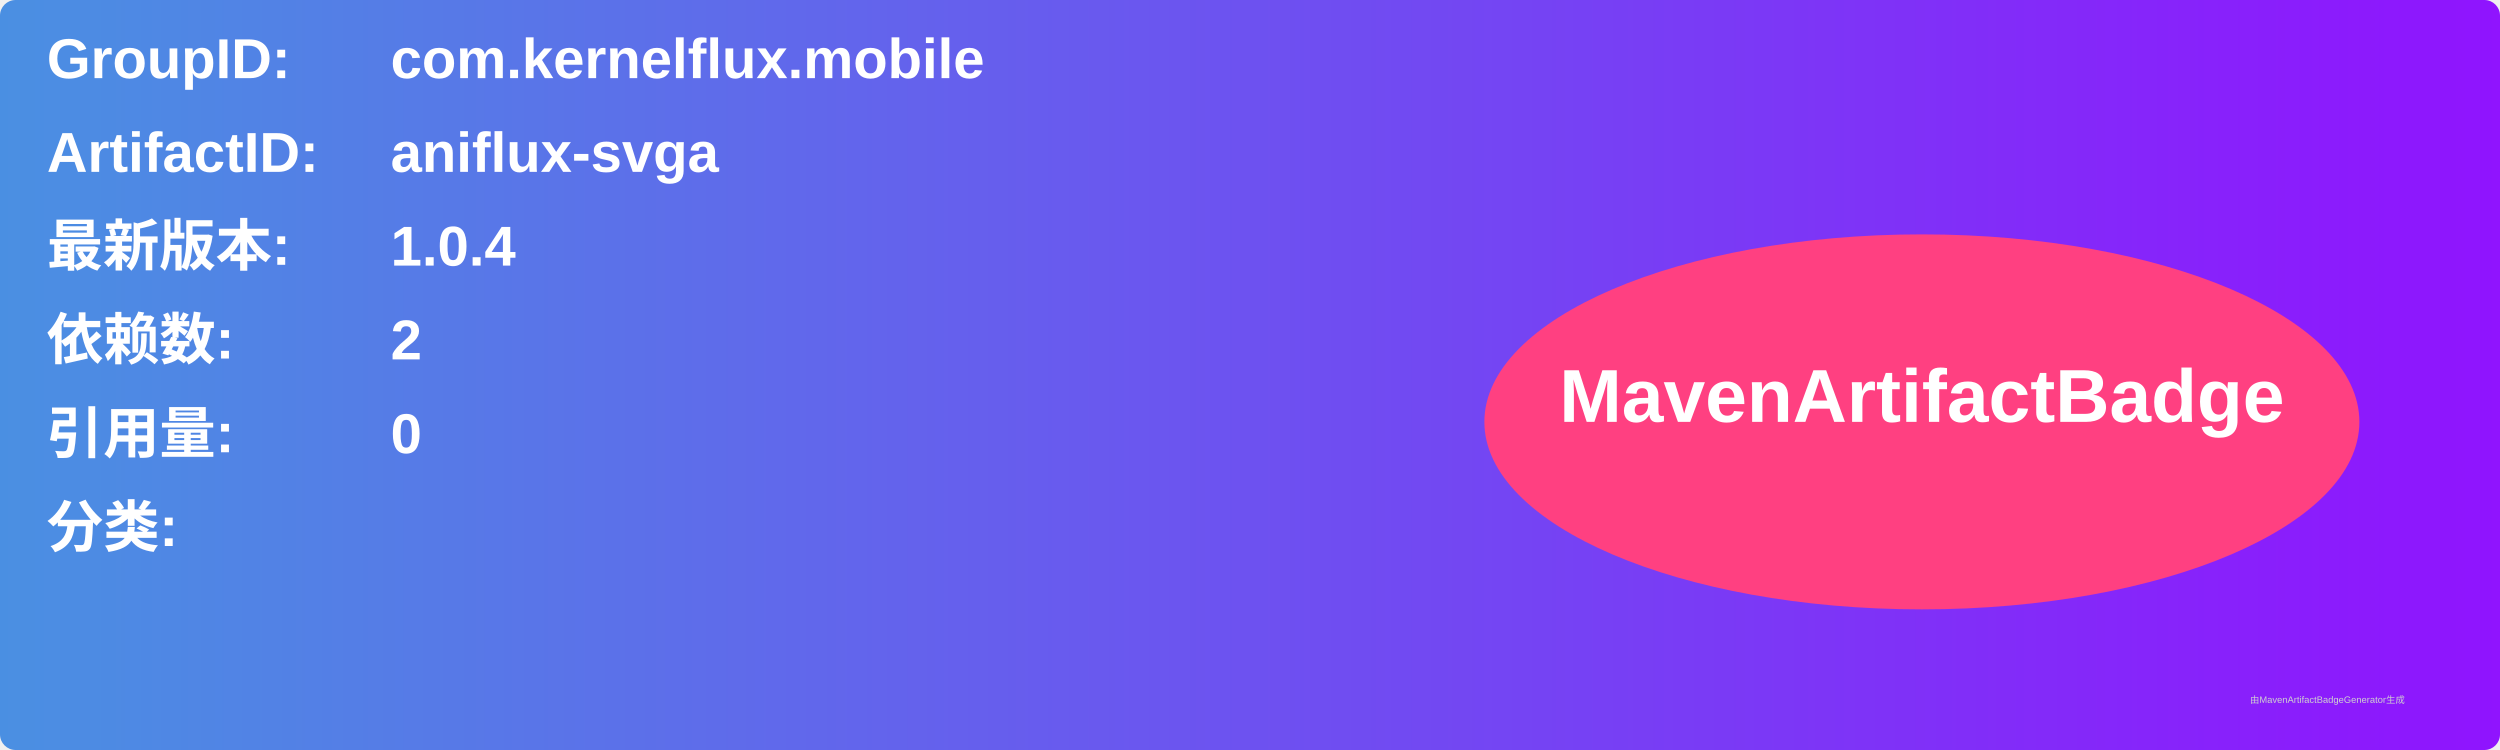
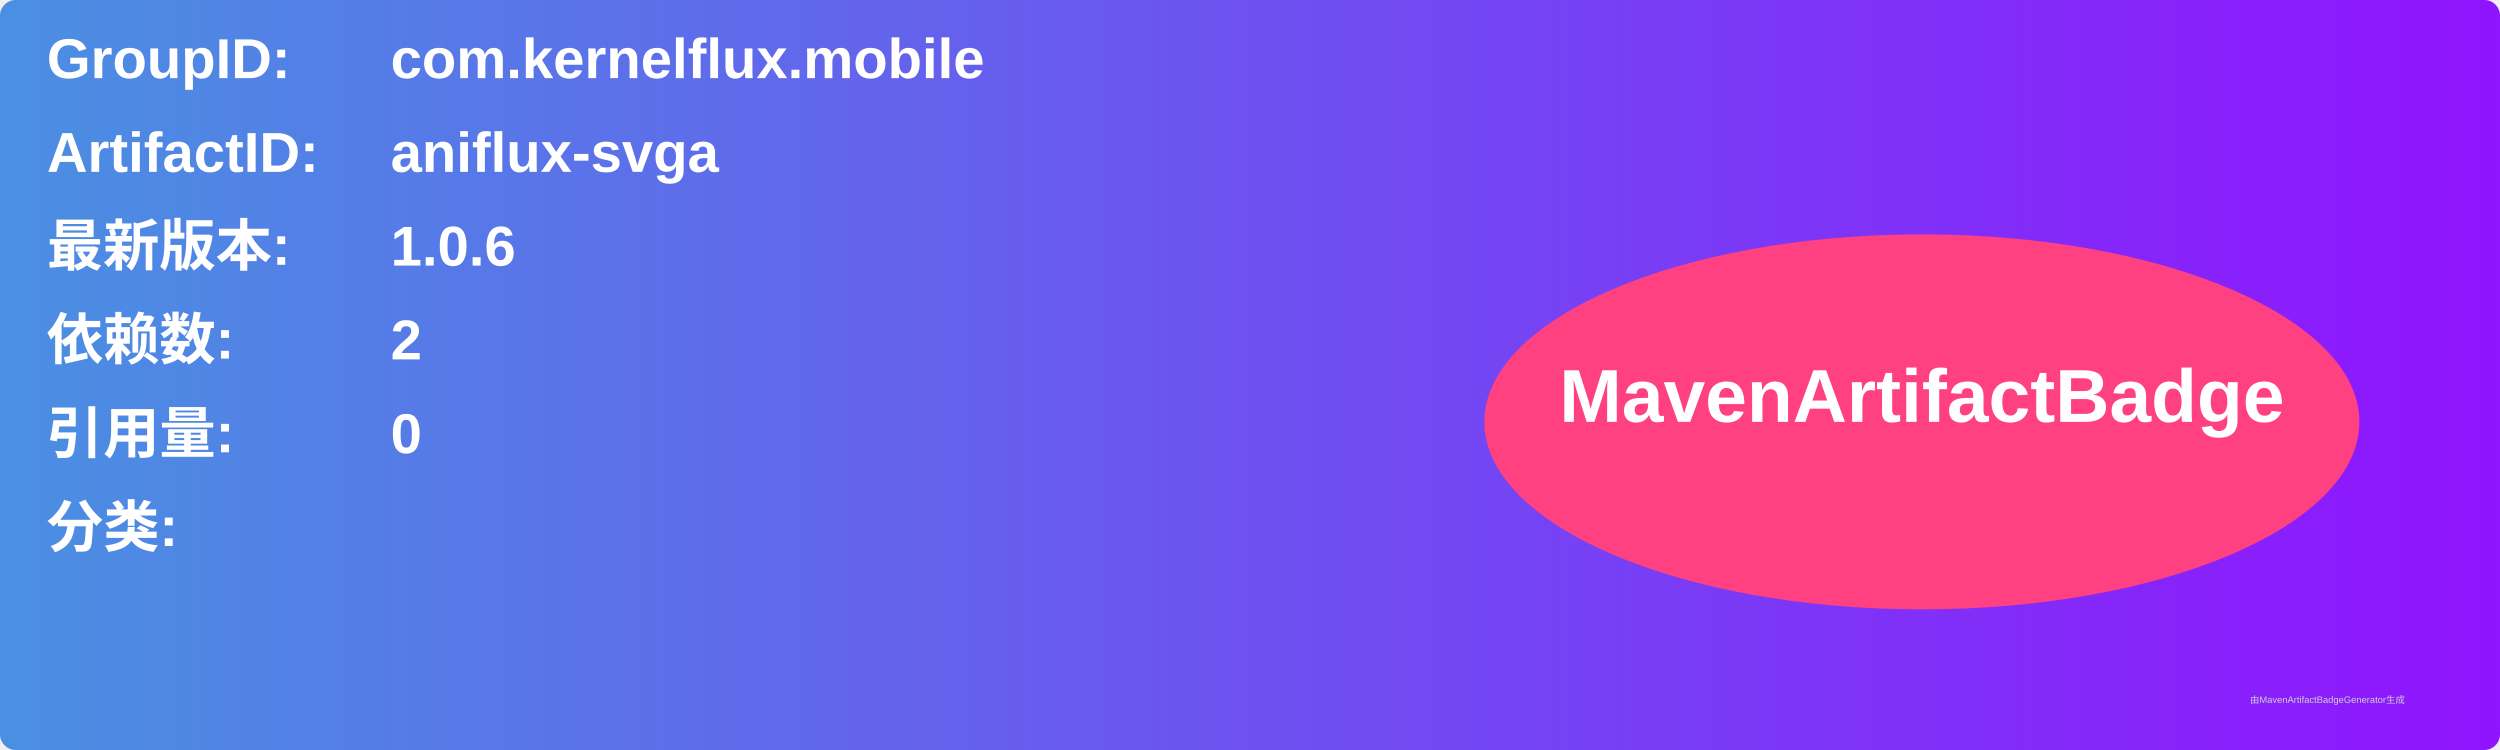
<svg xmlns="http://www.w3.org/2000/svg" width="800" height="240" viewBox="0 0 800 240">
  <linearGradient id="grad" x1="0%" y1="0%" x2="100%" y2="0%">
    <stop offset="0%" stop-color="#4a90e2" />
    <stop offset="100%" stop-color="#9013fe" />
  </linearGradient>
  <rect width="100%" height="100%" rx="5" ry="5" fill="url(#grad)" />
  <g transform="translate(15, 15)">
    <text x="0" y="10" font-family="Arial" font-size="18" fill="white" font-weight="bold" width="260">GroupID:</text>
    <text x="110" y="10" font-family="Arial" font-size="18" fill="white" font-weight="bold" width="460">com.kernelflux.mobile</text>
    <text x="0" y="40" font-family="Arial" font-size="18" fill="white" font-weight="bold" width="260">ArtifactID:</text>
    <text x="110" y="40" font-family="Arial" font-size="18" fill="white" font-weight="bold" width="460">aniflux-svga</text>
    <text x="0" y="70" font-family="Arial" font-size="18" fill="white" font-weight="bold">最新版本:</text>
    <text x="110" y="70" font-family="Arial" font-size="18" fill="white" font-weight="bold">
-       <tspan font-weight="bold">1.0.4</tspan>
+       <tspan font-weight="bold">1.0.6</tspan>
    </text>
    <text x="0" y="100" font-family="Arial" font-size="18" fill="white" font-weight="bold">依赖数: </text>
    <text x="110" y="100" font-family="Arial" font-size="18" fill="white">
      <tspan font-weight="bold">2</tspan>
    </text>
    <text x="0" y="130" font-family="Arial" font-size="18" fill="white" font-weight="bold">引用量: </text>
    <text x="110" y="130" font-family="Arial" font-size="18" fill="white">
      <tspan font-weight="bold">0</tspan>
    </text>
    <text x="0" y="160" font-family="Arial" font-size="18" fill="white" font-weight="bold">分类:</text>
    <text x="10" y="190" font-family="Arial" font-size="10" fill="white">
      <tspan font-weight="bold" />
    </text>
    <ellipse cx="600" cy="120" rx="140" ry="60" fill="#ff4081" />
    <text x="600" y="120" text-anchor="middle" font-family="Arial" font-size="24" fill="white" font-weight="bold">MavenArtifactBadge</text>
  </g>
  <text x="720" y="225" font-family="Arial" font-size="3" fill="#d0d0d0">由MavenArtifactBadgeGenerator生成</text>
</svg>
